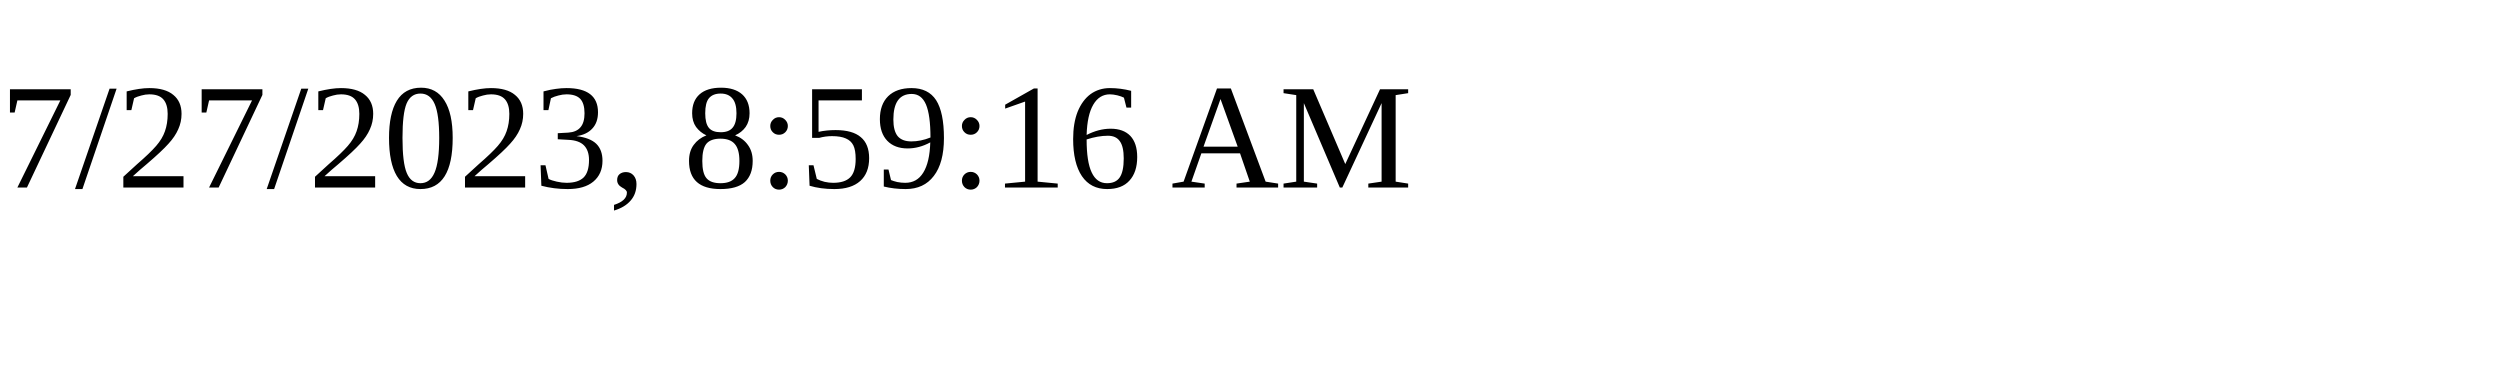
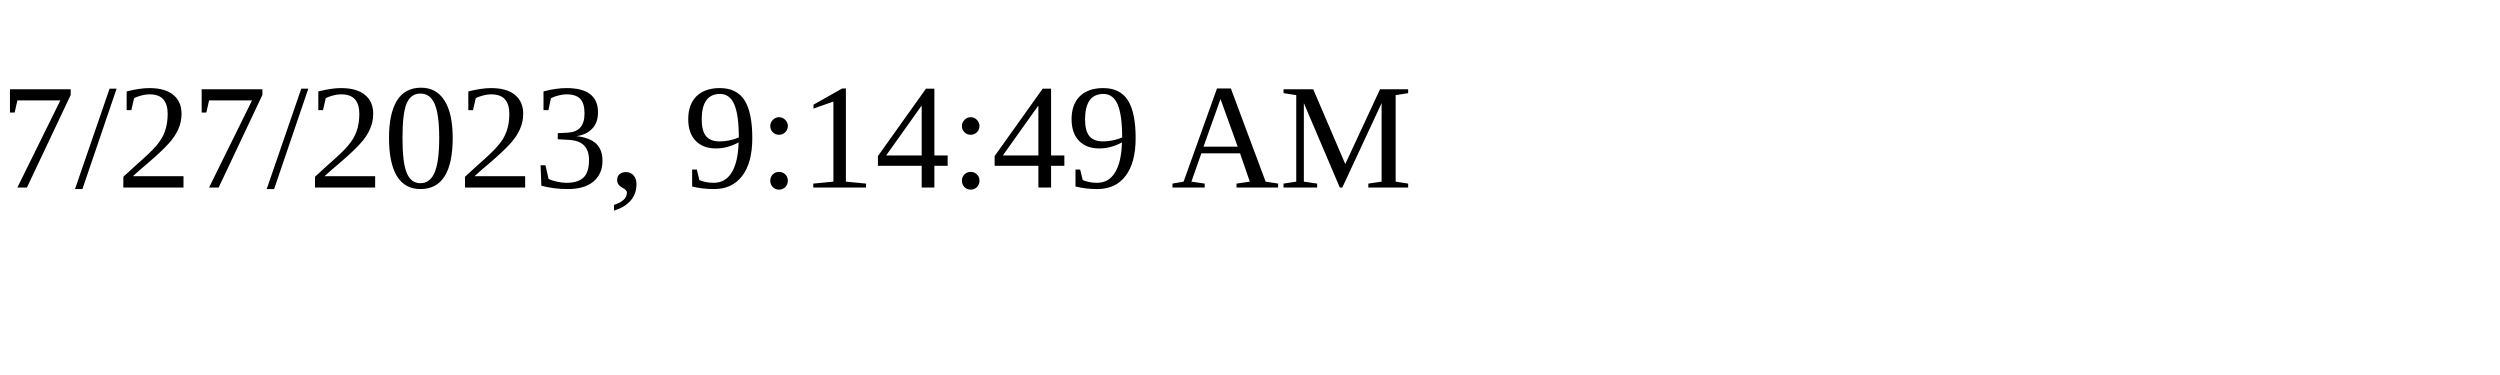
<svg xmlns="http://www.w3.org/2000/svg" height="30" width="200">
-   <text x="0" y="15">7/27/2023, 8:59:16 AM</text>
+   <text x="0" y="15">7/27/2023, 9:14:49 AM</text>
</svg>
